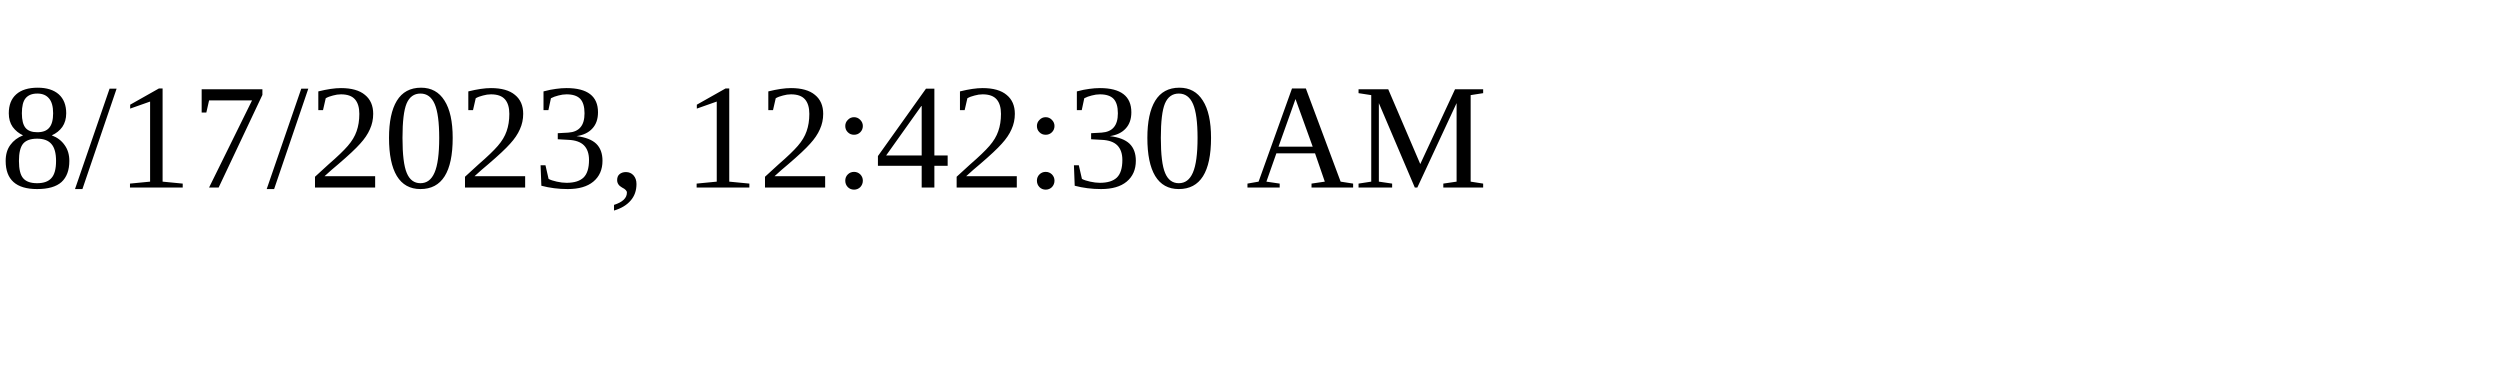
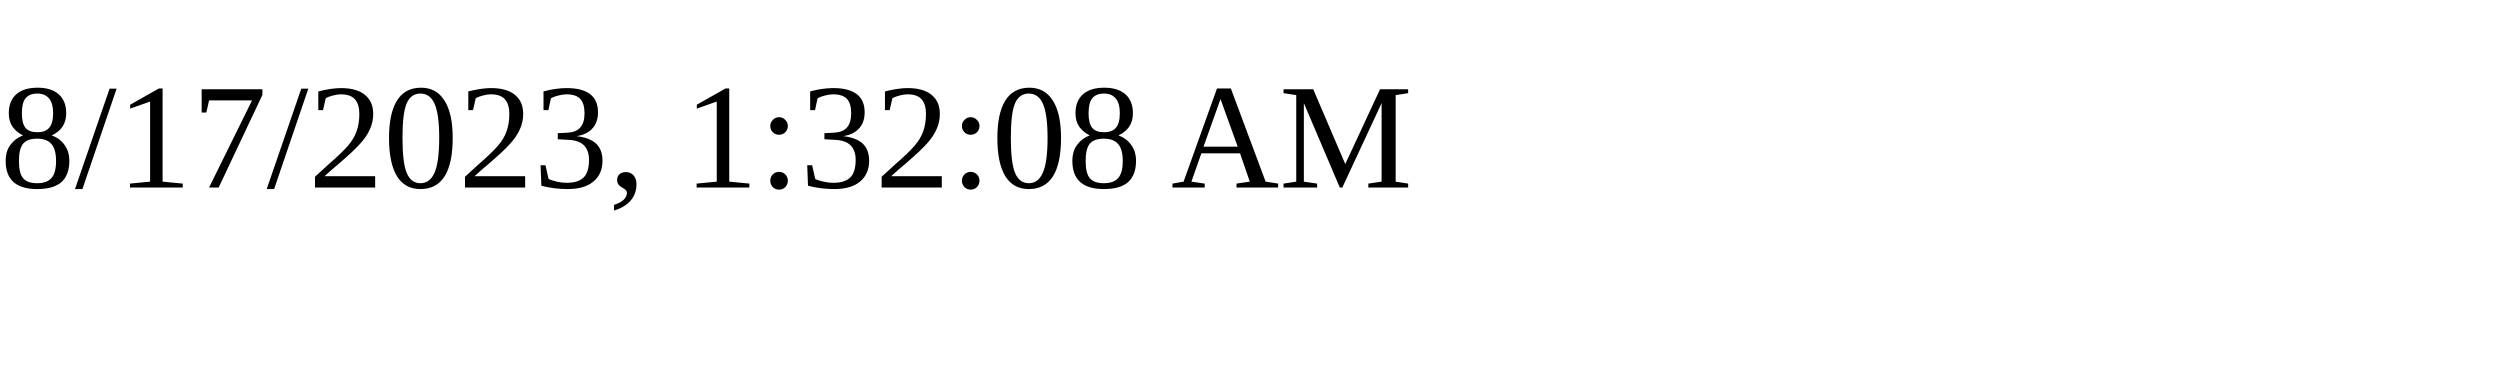
<svg xmlns="http://www.w3.org/2000/svg" height="30" width="200">
-   <text x="0" y="15">8/17/2023, 12:42:30 AM</text>
+   <text x="0" y="15">8/17/2023, 1:32:08 AM</text>
</svg>
